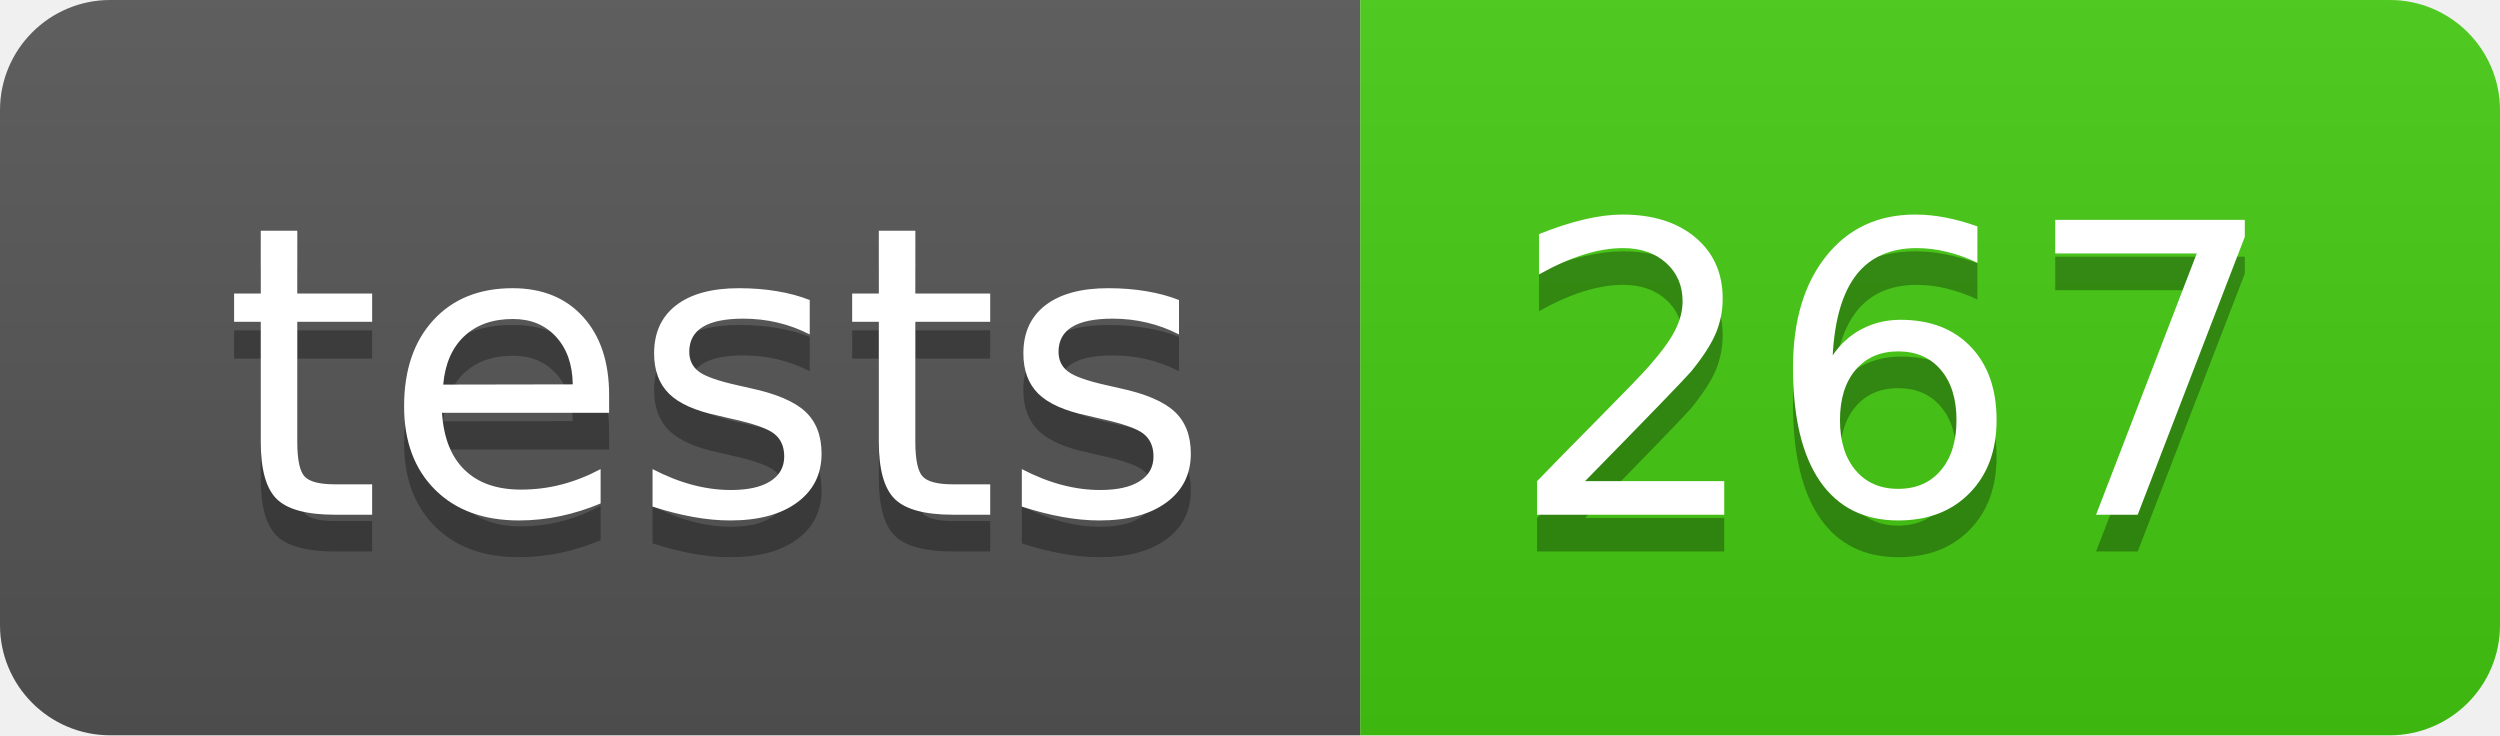
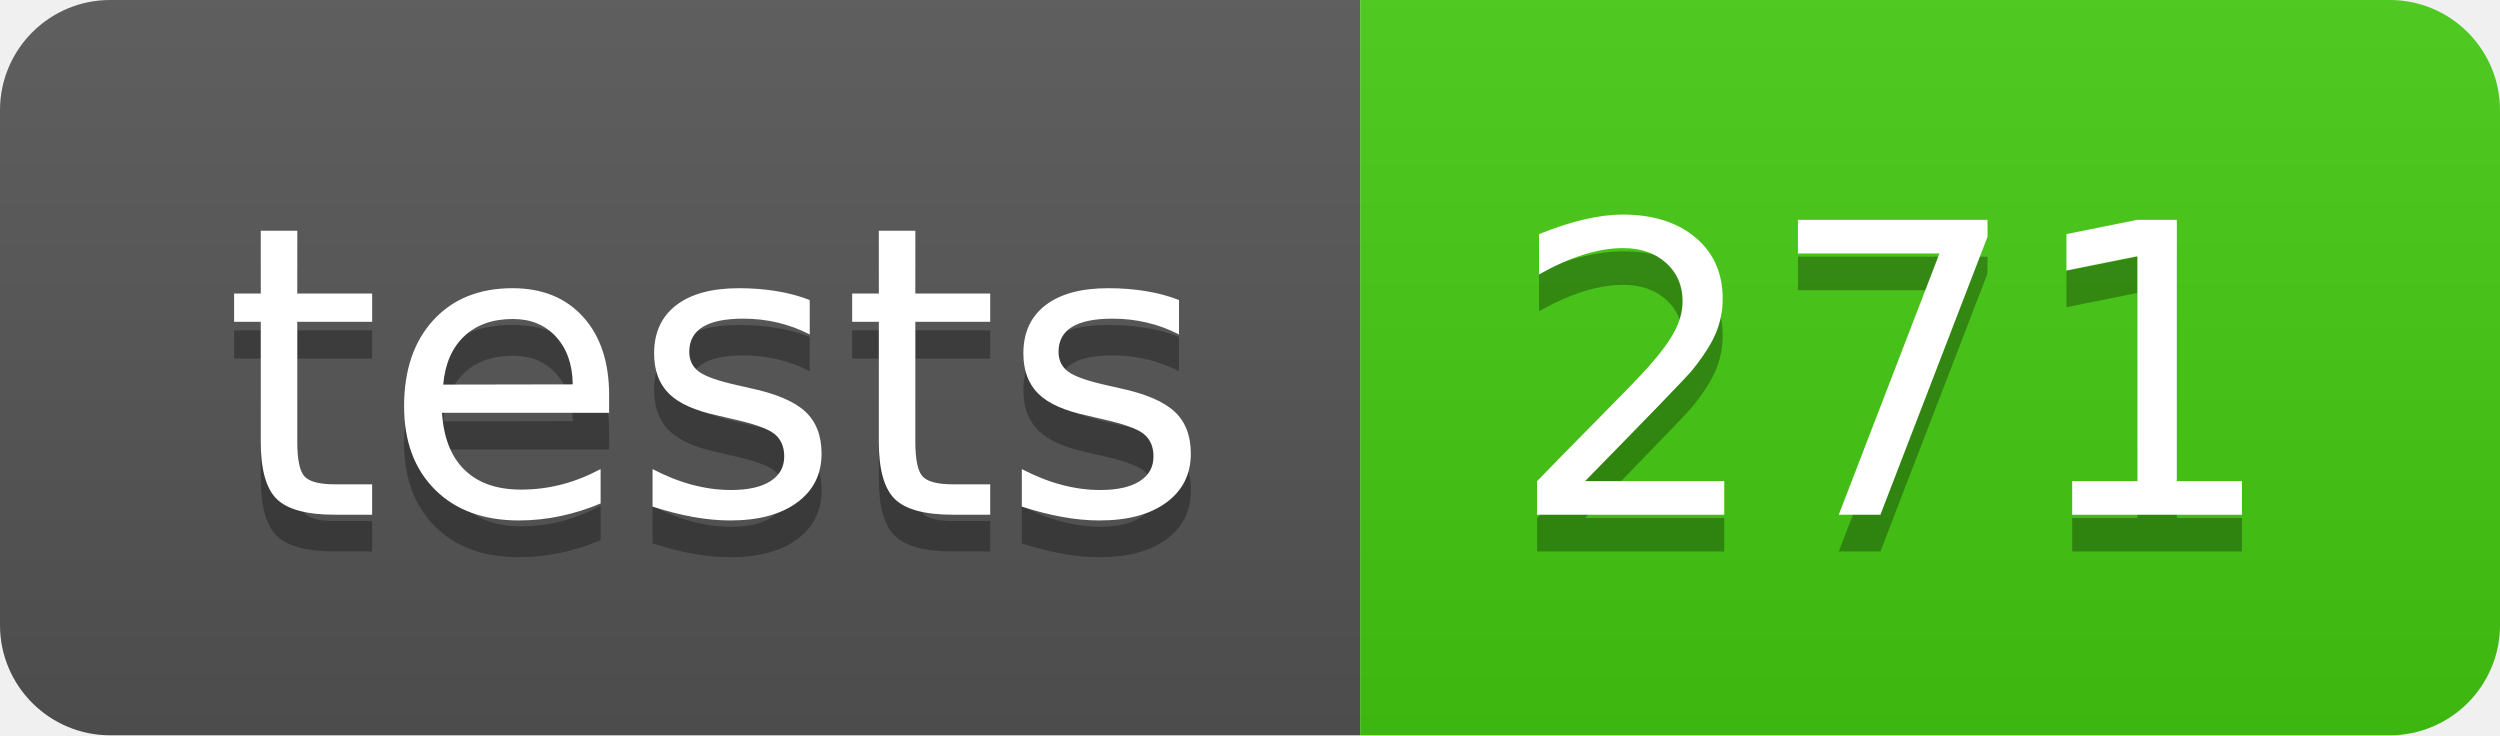
- <svg xmlns="http://www.w3.org/2000/svg" width="68" height="20" role="img" aria-label="tests: 267">
+ <svg xmlns="http://www.w3.org/2000/svg" width="68" height="20" role="img" aria-label="tests: 271">
  <linearGradient id="s" x2="0" y2="100%">
    <stop offset="0" stop-color="#bbb" stop-opacity=".1" />
    <stop offset="1" stop-opacity=".1" />
  </linearGradient>
  <clipPath id="r">
    <rect width="68" height="20" rx="3" fill="#fff" />
  </clipPath>
  <g clip-path="url(#r)">
    <rect width="37" height="20" fill="#555" />
    <rect x="37" width="31" height="20" fill="#4c1" />
    <rect width="68" height="20" fill="url(#s)" />
  </g>
  <g fill="#fff" text-anchor="middle" font-family="Verdana,Geneva,DejaVu Sans,sans-serif" text-rendering="geometricPrecision" font-size="110">
    <text aria-hidden="true" x="195" y="150" fill="#010101" fill-opacity=".3" transform="scale(.1)" textLength="270">tests</text>
    <text x="195" y="140" transform="scale(.1)" fill="#fff" textLength="270">tests</text>
-     <text aria-hidden="true" x="515" y="150" fill="#010101" fill-opacity=".3" transform="scale(.1)" textLength="210">267</text>
-     <text x="515" y="140" transform="scale(.1)" fill="#fff" textLength="210">267</text>
+     <text aria-hidden="true" x="515" y="150" fill="#010101" fill-opacity=".3" transform="scale(.1)" textLength="210">271</text>
+     <text x="515" y="140" transform="scale(.1)" fill="#fff" textLength="210">271</text>
  </g>
</svg>
